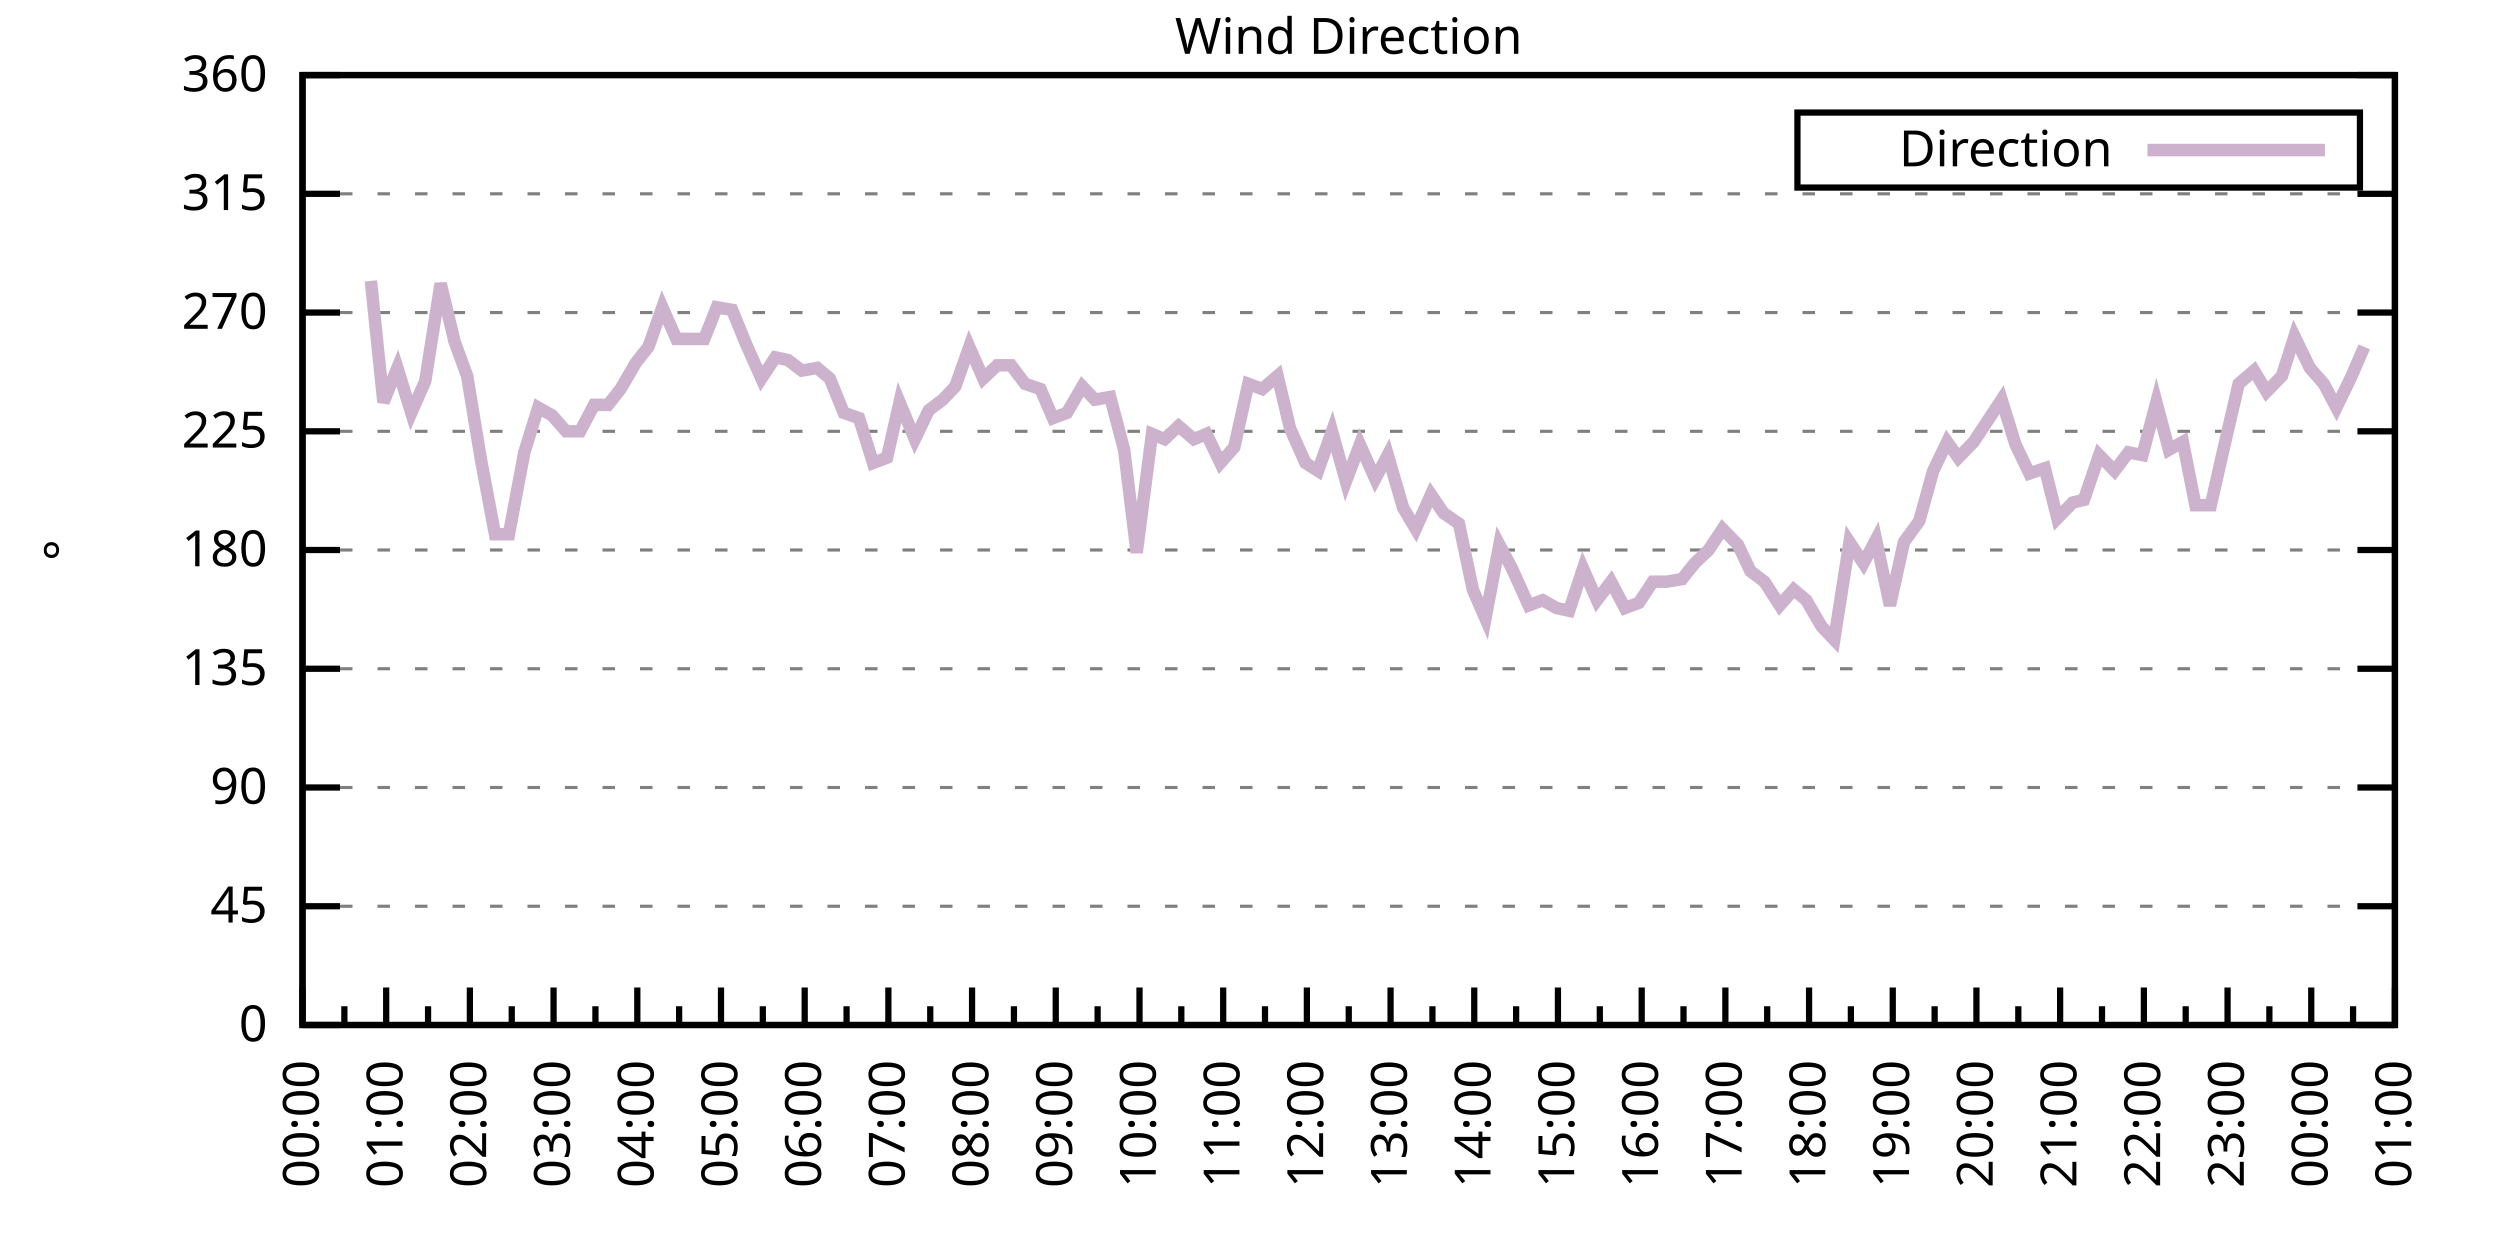
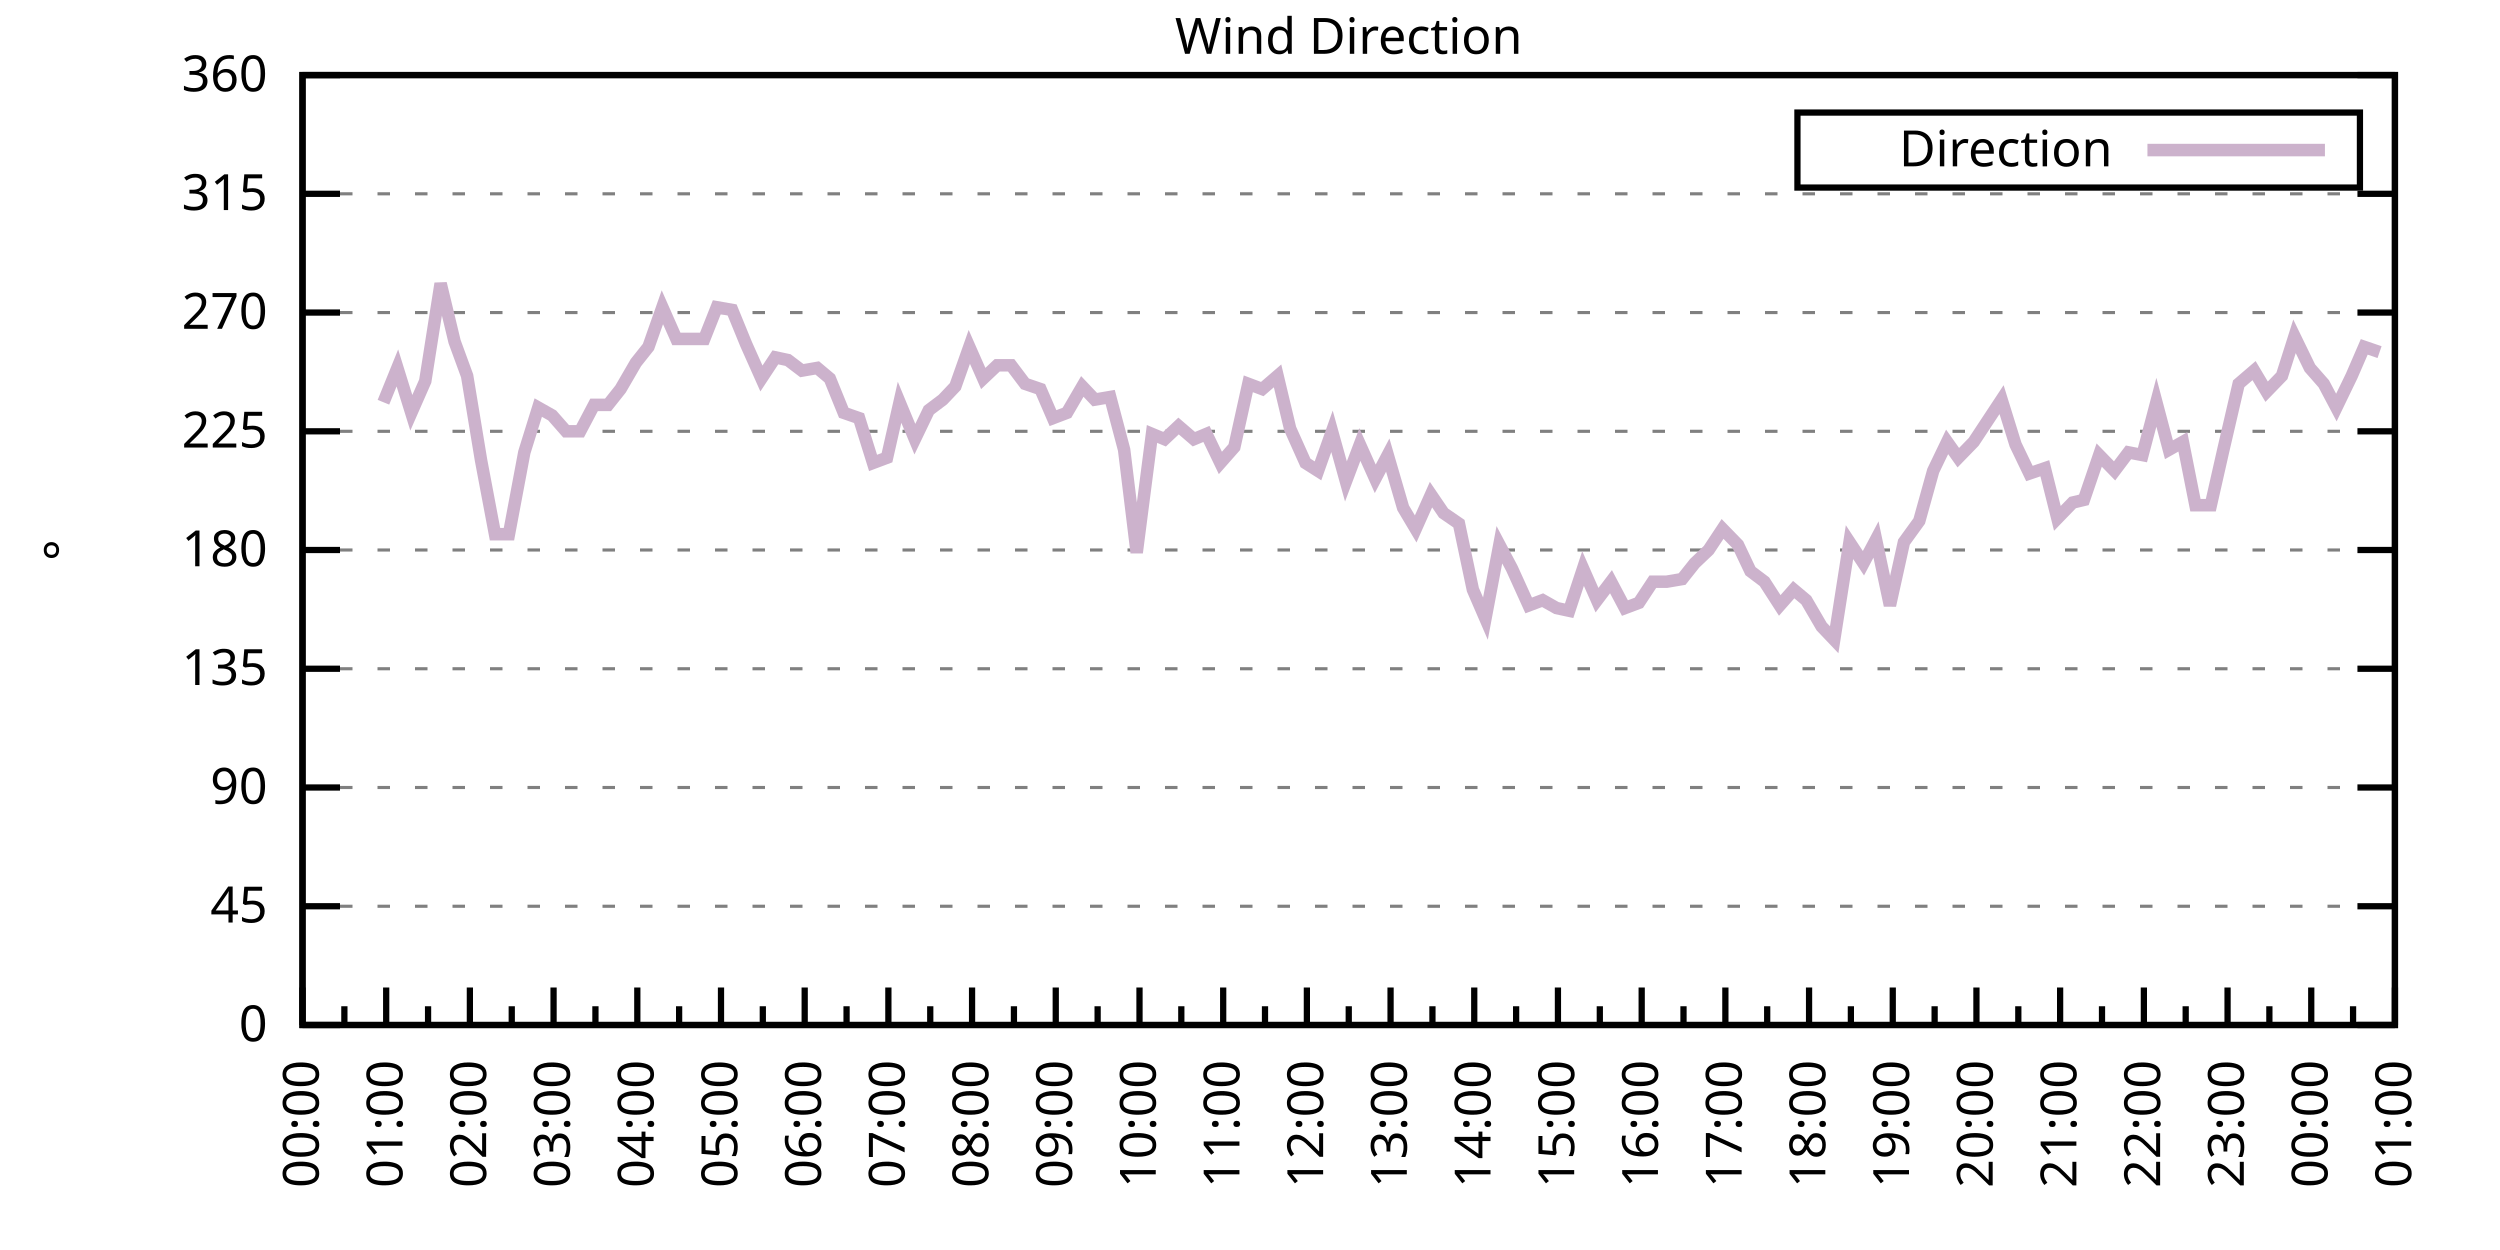
<svg xmlns="http://www.w3.org/2000/svg" xmlns:xlink="http://www.w3.org/1999/xlink" width="400" height="200" viewBox="0 0 400 200">
  <g id="gnuplot_canvas">
    <rect x="0" y="0" width="400" height="200" fill="none" />
    <defs>
      <circle id="gpDot" r="0.5" stroke-width="0.5" stroke="currentColor" />
      <path id="gpPt0" stroke-width="0.333" stroke="currentColor" d="M-1,0 h2 M0,-1 v2" />
      <path id="gpPt1" stroke-width="0.333" stroke="currentColor" d="M-1,-1 L1,1 M1,-1 L-1,1" />
      <path id="gpPt2" stroke-width="0.333" stroke="currentColor" d="M-1,0 L1,0 M0,-1 L0,1 M-1,-1 L1,1 M-1,1 L1,-1" />
      <rect id="gpPt3" stroke-width="0.333" stroke="currentColor" x="-1" y="-1" width="2" height="2" />
      <rect id="gpPt4" stroke-width="0.333" stroke="currentColor" fill="currentColor" x="-1" y="-1" width="2" height="2" />
      <circle id="gpPt5" stroke-width="0.333" stroke="currentColor" cx="0" cy="0" r="1" />
      <use xlink:href="#gpPt5" id="gpPt6" fill="currentColor" stroke="none" />
      <path id="gpPt7" stroke-width="0.333" stroke="currentColor" d="M0,-1.33 L-1.33,0.67 L1.33,0.67 z" />
      <use xlink:href="#gpPt7" id="gpPt8" fill="currentColor" stroke="none" />
      <use xlink:href="#gpPt7" id="gpPt9" stroke="currentColor" transform="rotate(180)" />
      <use xlink:href="#gpPt9" id="gpPt10" fill="currentColor" stroke="none" />
      <use xlink:href="#gpPt3" id="gpPt11" stroke="currentColor" transform="rotate(45)" />
      <use xlink:href="#gpPt11" id="gpPt12" fill="currentColor" stroke="none" />
      <path id="gpPt13" stroke-width="0.333" stroke="currentColor" d="M0,1.330 L1.265,0.411 L0.782,-1.067 L-0.782,-1.076 L-1.265,0.411 z" />
      <use xlink:href="#gpPt13" id="gpPt14" fill="currentColor" stroke="none" />
      <filter id="textbox" filterUnits="objectBoundingBox" x="0" y="0" height="1" width="1">
        <feFlood flood-color="white" flood-opacity="1" result="bgnd" />
        <feComposite in="SourceGraphic" in2="bgnd" operator="atop" />
      </filter>
      <filter id="greybox" filterUnits="objectBoundingBox" x="0" y="0" height="1" width="1">
        <feFlood flood-color="lightgrey" flood-opacity="1" result="grey" />
        <feComposite in="SourceGraphic" in2="grey" operator="atop" />
      </filter>
    </defs>
    <g fill="none" color="white" stroke="currentColor" stroke-width="1.00" stroke-linecap="butt" stroke-linejoin="miter">
</g>
    <g fill="none" color="black" stroke="currentColor" stroke-width="1.00" stroke-linecap="butt" stroke-linejoin="miter">
      <g stroke="none" shape-rendering="crispEdges">
        <polygon fill="rgb(255, 255, 255)" points="48.40,164.00 383.18,164.00 383.18,12.02 48.40,12.02 " />
      </g>
    </g>
    <g fill="none" color="black" stroke="currentColor" stroke-width="1.00" stroke-linecap="butt" stroke-linejoin="miter">
</g>
    <g fill="none" color="black" stroke="black" stroke-width="0.50" stroke-linecap="butt" stroke-linejoin="miter">
</g>
    <g fill="none" color="gray" stroke="currentColor" stroke-width="0.50" stroke-linecap="butt" stroke-linejoin="miter">
      <path stroke="gray" stroke-dasharray="2,4" class="gridline" d="M48.40,164.00 L383.19,164.00  " />
    </g>
    <g fill="none" color="gray" stroke="gray" stroke-width="1.00" stroke-linecap="butt" stroke-linejoin="miter">
</g>
    <g fill="none" color="black" stroke="currentColor" stroke-width="1.00" stroke-linecap="butt" stroke-linejoin="miter">
      <path stroke="black" d="M48.40,164.00 L54.40,164.00 M383.19,164.00 L377.19,164.00  " />
      <g transform="translate(42.80,166.60)" stroke="none" fill="black" font-family="Sans" font-size="8.00" text-anchor="end">
        <text>
          <tspan font-family="Sans"> 0</tspan>
        </text>
      </g>
    </g>
    <g fill="none" color="black" stroke="currentColor" stroke-width="1.00" stroke-linecap="butt" stroke-linejoin="miter">
</g>
    <g fill="none" color="black" stroke="black" stroke-width="0.50" stroke-linecap="butt" stroke-linejoin="miter">
</g>
    <g fill="none" color="gray" stroke="currentColor" stroke-width="0.50" stroke-linecap="butt" stroke-linejoin="miter">
      <path stroke="gray" stroke-dasharray="2,4" class="gridline" d="M48.40,145.00 L383.19,145.00  " />
    </g>
    <g fill="none" color="gray" stroke="gray" stroke-width="1.00" stroke-linecap="butt" stroke-linejoin="miter">
</g>
    <g fill="none" color="black" stroke="currentColor" stroke-width="1.00" stroke-linecap="butt" stroke-linejoin="miter">
      <path stroke="black" d="M48.40,145.00 L54.40,145.00 M383.19,145.00 L377.19,145.00  " />
      <g transform="translate(42.80,147.60)" stroke="none" fill="black" font-family="Sans" font-size="8.00" text-anchor="end">
        <text>
          <tspan font-family="Sans"> 45</tspan>
        </text>
      </g>
    </g>
    <g fill="none" color="black" stroke="currentColor" stroke-width="1.00" stroke-linecap="butt" stroke-linejoin="miter">
</g>
    <g fill="none" color="black" stroke="black" stroke-width="0.50" stroke-linecap="butt" stroke-linejoin="miter">
</g>
    <g fill="none" color="gray" stroke="currentColor" stroke-width="0.50" stroke-linecap="butt" stroke-linejoin="miter">
      <path stroke="gray" stroke-dasharray="2,4" class="gridline" d="M48.40,126.00 L383.19,126.00  " />
    </g>
    <g fill="none" color="gray" stroke="gray" stroke-width="1.00" stroke-linecap="butt" stroke-linejoin="miter">
</g>
    <g fill="none" color="black" stroke="currentColor" stroke-width="1.00" stroke-linecap="butt" stroke-linejoin="miter">
      <path stroke="black" d="M48.40,126.00 L54.40,126.00 M383.19,126.00 L377.19,126.00  " />
      <g transform="translate(42.80,128.60)" stroke="none" fill="black" font-family="Sans" font-size="8.00" text-anchor="end">
        <text>
          <tspan font-family="Sans"> 90</tspan>
        </text>
      </g>
    </g>
    <g fill="none" color="black" stroke="currentColor" stroke-width="1.00" stroke-linecap="butt" stroke-linejoin="miter">
</g>
    <g fill="none" color="black" stroke="black" stroke-width="0.50" stroke-linecap="butt" stroke-linejoin="miter">
</g>
    <g fill="none" color="gray" stroke="currentColor" stroke-width="0.50" stroke-linecap="butt" stroke-linejoin="miter">
      <path stroke="gray" stroke-dasharray="2,4" class="gridline" d="M48.40,107.00 L383.19,107.00  " />
    </g>
    <g fill="none" color="gray" stroke="gray" stroke-width="1.00" stroke-linecap="butt" stroke-linejoin="miter">
</g>
    <g fill="none" color="black" stroke="currentColor" stroke-width="1.00" stroke-linecap="butt" stroke-linejoin="miter">
      <path stroke="black" d="M48.40,107.00 L54.40,107.00 M383.19,107.00 L377.19,107.00  " />
      <g transform="translate(42.80,109.60)" stroke="none" fill="black" font-family="Sans" font-size="8.00" text-anchor="end">
        <text>
          <tspan font-family="Sans"> 135</tspan>
        </text>
      </g>
    </g>
    <g fill="none" color="black" stroke="currentColor" stroke-width="1.00" stroke-linecap="butt" stroke-linejoin="miter">
</g>
    <g fill="none" color="black" stroke="black" stroke-width="0.50" stroke-linecap="butt" stroke-linejoin="miter">
</g>
    <g fill="none" color="gray" stroke="currentColor" stroke-width="0.50" stroke-linecap="butt" stroke-linejoin="miter">
      <path stroke="gray" stroke-dasharray="2,4" class="gridline" d="M48.40,88.00 L383.19,88.00  " />
    </g>
    <g fill="none" color="gray" stroke="gray" stroke-width="1.00" stroke-linecap="butt" stroke-linejoin="miter">
</g>
    <g fill="none" color="black" stroke="currentColor" stroke-width="1.00" stroke-linecap="butt" stroke-linejoin="miter">
      <path stroke="black" d="M48.40,88.00 L54.40,88.00 M383.19,88.00 L377.19,88.00  " />
      <g transform="translate(42.80,90.60)" stroke="none" fill="black" font-family="Sans" font-size="8.00" text-anchor="end">
        <text>
          <tspan font-family="Sans"> 180</tspan>
        </text>
      </g>
    </g>
    <g fill="none" color="black" stroke="currentColor" stroke-width="1.00" stroke-linecap="butt" stroke-linejoin="miter">
</g>
    <g fill="none" color="black" stroke="black" stroke-width="0.50" stroke-linecap="butt" stroke-linejoin="miter">
</g>
    <g fill="none" color="gray" stroke="currentColor" stroke-width="0.50" stroke-linecap="butt" stroke-linejoin="miter">
      <path stroke="gray" stroke-dasharray="2,4" class="gridline" d="M48.40,69.01 L383.19,69.01  " />
    </g>
    <g fill="none" color="gray" stroke="gray" stroke-width="1.00" stroke-linecap="butt" stroke-linejoin="miter">
</g>
    <g fill="none" color="black" stroke="currentColor" stroke-width="1.00" stroke-linecap="butt" stroke-linejoin="miter">
      <path stroke="black" d="M48.40,69.01 L54.40,69.01 M383.19,69.01 L377.19,69.01  " />
      <g transform="translate(42.80,71.61)" stroke="none" fill="black" font-family="Sans" font-size="8.00" text-anchor="end">
        <text>
          <tspan font-family="Sans"> 225</tspan>
        </text>
      </g>
    </g>
    <g fill="none" color="black" stroke="currentColor" stroke-width="1.00" stroke-linecap="butt" stroke-linejoin="miter">
</g>
    <g fill="none" color="black" stroke="black" stroke-width="0.50" stroke-linecap="butt" stroke-linejoin="miter">
</g>
    <g fill="none" color="gray" stroke="currentColor" stroke-width="0.50" stroke-linecap="butt" stroke-linejoin="miter">
      <path stroke="gray" stroke-dasharray="2,4" class="gridline" d="M48.40,50.01 L383.19,50.01  " />
    </g>
    <g fill="none" color="gray" stroke="gray" stroke-width="1.00" stroke-linecap="butt" stroke-linejoin="miter">
</g>
    <g fill="none" color="black" stroke="currentColor" stroke-width="1.00" stroke-linecap="butt" stroke-linejoin="miter">
      <path stroke="black" d="M48.40,50.01 L54.40,50.01 M383.19,50.01 L377.19,50.01  " />
      <g transform="translate(42.80,52.61)" stroke="none" fill="black" font-family="Sans" font-size="8.00" text-anchor="end">
        <text>
          <tspan font-family="Sans"> 270</tspan>
        </text>
      </g>
    </g>
    <g fill="none" color="black" stroke="currentColor" stroke-width="1.00" stroke-linecap="butt" stroke-linejoin="miter">
</g>
    <g fill="none" color="black" stroke="black" stroke-width="0.50" stroke-linecap="butt" stroke-linejoin="miter">
</g>
    <g fill="none" color="gray" stroke="currentColor" stroke-width="0.50" stroke-linecap="butt" stroke-linejoin="miter">
      <path stroke="gray" stroke-dasharray="2,4" class="gridline" d="M48.40,31.01 L383.19,31.01  " />
    </g>
    <g fill="none" color="gray" stroke="gray" stroke-width="1.00" stroke-linecap="butt" stroke-linejoin="miter">
</g>
    <g fill="none" color="black" stroke="currentColor" stroke-width="1.00" stroke-linecap="butt" stroke-linejoin="miter">
      <path stroke="black" d="M48.40,31.01 L54.40,31.01 M383.19,31.01 L377.19,31.01  " />
      <g transform="translate(42.80,33.61)" stroke="none" fill="black" font-family="Sans" font-size="8.00" text-anchor="end">
        <text>
          <tspan font-family="Sans"> 315</tspan>
        </text>
      </g>
    </g>
    <g fill="none" color="black" stroke="currentColor" stroke-width="1.00" stroke-linecap="butt" stroke-linejoin="miter">
</g>
    <g fill="none" color="black" stroke="black" stroke-width="0.50" stroke-linecap="butt" stroke-linejoin="miter">
</g>
    <g fill="none" color="gray" stroke="currentColor" stroke-width="0.50" stroke-linecap="butt" stroke-linejoin="miter">
      <path stroke="gray" stroke-dasharray="2,4" class="gridline" d="M48.40,12.01 L383.19,12.01  " />
    </g>
    <g fill="none" color="gray" stroke="gray" stroke-width="1.00" stroke-linecap="butt" stroke-linejoin="miter">
</g>
    <g fill="none" color="black" stroke="currentColor" stroke-width="1.00" stroke-linecap="butt" stroke-linejoin="miter">
      <path stroke="black" d="M48.40,12.01 L54.40,12.01 M383.19,12.01 L377.19,12.01  " />
      <g transform="translate(42.80,14.61)" stroke="none" fill="black" font-family="Sans" font-size="8.00" text-anchor="end">
        <text>
          <tspan font-family="Sans"> 360</tspan>
        </text>
      </g>
    </g>
    <g fill="none" color="black" stroke="currentColor" stroke-width="1.00" stroke-linecap="butt" stroke-linejoin="miter">
      <path stroke="black" d="M48.40,164.00 L48.40,158.00  " />
      <g transform="translate(51.00,169.60) rotate(270)" stroke="none" fill="black" font-family="Sans" font-size="8.00" text-anchor="end">
        <text>
          <tspan font-family="Sans">00:00</tspan>
        </text>
      </g>
    </g>
    <g fill="none" color="black" stroke="currentColor" stroke-width="1.00" stroke-linecap="butt" stroke-linejoin="miter">
      <path stroke="black" d="M55.10,164.00 L55.10,161.00 M61.79,164.00 L61.79,158.00  " />
      <g transform="translate(64.39,169.60) rotate(270)" stroke="none" fill="black" font-family="Sans" font-size="8.00" text-anchor="end">
        <text>
          <tspan font-family="Sans">01:00</tspan>
        </text>
      </g>
    </g>
    <g fill="none" color="black" stroke="currentColor" stroke-width="1.00" stroke-linecap="butt" stroke-linejoin="miter">
      <path stroke="black" d="M68.49,164.00 L68.49,161.00 M75.18,164.00 L75.18,158.00  " />
      <g transform="translate(77.78,169.60) rotate(270)" stroke="none" fill="black" font-family="Sans" font-size="8.00" text-anchor="end">
        <text>
          <tspan font-family="Sans">02:00</tspan>
        </text>
      </g>
    </g>
    <g fill="none" color="black" stroke="currentColor" stroke-width="1.00" stroke-linecap="butt" stroke-linejoin="miter">
      <path stroke="black" d="M81.88,164.00 L81.88,161.00 M88.57,164.00 L88.57,158.00  " />
      <g transform="translate(91.17,169.60) rotate(270)" stroke="none" fill="black" font-family="Sans" font-size="8.00" text-anchor="end">
        <text>
          <tspan font-family="Sans">03:00</tspan>
        </text>
      </g>
    </g>
    <g fill="none" color="black" stroke="currentColor" stroke-width="1.00" stroke-linecap="butt" stroke-linejoin="miter">
      <path stroke="black" d="M95.27,164.00 L95.27,161.00 M101.97,164.00 L101.97,158.00  " />
      <g transform="translate(104.57,169.60) rotate(270)" stroke="none" fill="black" font-family="Sans" font-size="8.00" text-anchor="end">
        <text>
          <tspan font-family="Sans">04:00</tspan>
        </text>
      </g>
    </g>
    <g fill="none" color="black" stroke="currentColor" stroke-width="1.00" stroke-linecap="butt" stroke-linejoin="miter">
      <path stroke="black" d="M108.66,164.00 L108.66,161.00 M115.36,164.00 L115.36,158.00  " />
      <g transform="translate(117.96,169.60) rotate(270)" stroke="none" fill="black" font-family="Sans" font-size="8.00" text-anchor="end">
        <text>
          <tspan font-family="Sans">05:00</tspan>
        </text>
      </g>
    </g>
    <g fill="none" color="black" stroke="currentColor" stroke-width="1.00" stroke-linecap="butt" stroke-linejoin="miter">
      <path stroke="black" d="M122.05,164.00 L122.05,161.00 M128.75,164.00 L128.75,158.00  " />
      <g transform="translate(131.35,169.60) rotate(270)" stroke="none" fill="black" font-family="Sans" font-size="8.00" text-anchor="end">
        <text>
          <tspan font-family="Sans">06:00</tspan>
        </text>
      </g>
    </g>
    <g fill="none" color="black" stroke="currentColor" stroke-width="1.00" stroke-linecap="butt" stroke-linejoin="miter">
      <path stroke="black" d="M135.45,164.00 L135.45,161.00 M142.14,164.00 L142.14,158.00  " />
      <g transform="translate(144.74,169.60) rotate(270)" stroke="none" fill="black" font-family="Sans" font-size="8.00" text-anchor="end">
        <text>
          <tspan font-family="Sans">07:00</tspan>
        </text>
      </g>
    </g>
    <g fill="none" color="black" stroke="currentColor" stroke-width="1.00" stroke-linecap="butt" stroke-linejoin="miter">
      <path stroke="black" d="M148.84,164.00 L148.84,161.00 M155.53,164.00 L155.53,158.00  " />
      <g transform="translate(158.13,169.60) rotate(270)" stroke="none" fill="black" font-family="Sans" font-size="8.00" text-anchor="end">
        <text>
          <tspan font-family="Sans">08:00</tspan>
        </text>
      </g>
    </g>
    <g fill="none" color="black" stroke="currentColor" stroke-width="1.00" stroke-linecap="butt" stroke-linejoin="miter">
      <path stroke="black" d="M162.23,164.00 L162.23,161.00 M168.92,164.00 L168.92,158.00  " />
      <g transform="translate(171.52,169.60) rotate(270)" stroke="none" fill="black" font-family="Sans" font-size="8.00" text-anchor="end">
        <text>
          <tspan font-family="Sans">09:00</tspan>
        </text>
      </g>
    </g>
    <g fill="none" color="black" stroke="currentColor" stroke-width="1.00" stroke-linecap="butt" stroke-linejoin="miter">
      <path stroke="black" d="M175.62,164.00 L175.62,161.00 M182.32,164.00 L182.32,158.00  " />
      <g transform="translate(184.92,169.60) rotate(270)" stroke="none" fill="black" font-family="Sans" font-size="8.00" text-anchor="end">
        <text>
          <tspan font-family="Sans">10:00</tspan>
        </text>
      </g>
    </g>
    <g fill="none" color="black" stroke="currentColor" stroke-width="1.00" stroke-linecap="butt" stroke-linejoin="miter">
      <path stroke="black" d="M189.01,164.00 L189.01,161.00 M195.71,164.00 L195.71,158.00  " />
      <g transform="translate(198.31,169.60) rotate(270)" stroke="none" fill="black" font-family="Sans" font-size="8.00" text-anchor="end">
        <text>
          <tspan font-family="Sans">11:00</tspan>
        </text>
      </g>
    </g>
    <g fill="none" color="black" stroke="currentColor" stroke-width="1.00" stroke-linecap="butt" stroke-linejoin="miter">
      <path stroke="black" d="M202.40,164.00 L202.40,161.00 M209.10,164.00 L209.10,158.00  " />
      <g transform="translate(211.70,169.60) rotate(270)" stroke="none" fill="black" font-family="Sans" font-size="8.00" text-anchor="end">
        <text>
          <tspan font-family="Sans">12:00</tspan>
        </text>
      </g>
    </g>
    <g fill="none" color="black" stroke="currentColor" stroke-width="1.00" stroke-linecap="butt" stroke-linejoin="miter">
      <path stroke="black" d="M215.80,164.00 L215.80,161.00 M222.49,164.00 L222.49,158.00  " />
      <g transform="translate(225.09,169.60) rotate(270)" stroke="none" fill="black" font-family="Sans" font-size="8.00" text-anchor="end">
        <text>
          <tspan font-family="Sans">13:00</tspan>
        </text>
      </g>
    </g>
    <g fill="none" color="black" stroke="currentColor" stroke-width="1.00" stroke-linecap="butt" stroke-linejoin="miter">
      <path stroke="black" d="M229.19,164.00 L229.19,161.00 M235.88,164.00 L235.88,158.00  " />
      <g transform="translate(238.48,169.60) rotate(270)" stroke="none" fill="black" font-family="Sans" font-size="8.00" text-anchor="end">
        <text>
          <tspan font-family="Sans">14:00</tspan>
        </text>
      </g>
    </g>
    <g fill="none" color="black" stroke="currentColor" stroke-width="1.00" stroke-linecap="butt" stroke-linejoin="miter">
      <path stroke="black" d="M242.58,164.00 L242.58,161.00 M249.27,164.00 L249.27,158.00  " />
      <g transform="translate(251.87,169.60) rotate(270)" stroke="none" fill="black" font-family="Sans" font-size="8.00" text-anchor="end">
        <text>
          <tspan font-family="Sans">15:00</tspan>
        </text>
      </g>
    </g>
    <g fill="none" color="black" stroke="currentColor" stroke-width="1.00" stroke-linecap="butt" stroke-linejoin="miter">
      <path stroke="black" d="M255.97,164.00 L255.97,161.00 M262.67,164.00 L262.67,158.00  " />
      <g transform="translate(265.27,169.60) rotate(270)" stroke="none" fill="black" font-family="Sans" font-size="8.00" text-anchor="end">
        <text>
          <tspan font-family="Sans">16:00</tspan>
        </text>
      </g>
    </g>
    <g fill="none" color="black" stroke="currentColor" stroke-width="1.00" stroke-linecap="butt" stroke-linejoin="miter">
      <path stroke="black" d="M269.36,164.00 L269.36,161.00 M276.06,164.00 L276.06,158.00  " />
      <g transform="translate(278.66,169.60) rotate(270)" stroke="none" fill="black" font-family="Sans" font-size="8.00" text-anchor="end">
        <text>
          <tspan font-family="Sans">17:00</tspan>
        </text>
      </g>
    </g>
    <g fill="none" color="black" stroke="currentColor" stroke-width="1.00" stroke-linecap="butt" stroke-linejoin="miter">
      <path stroke="black" d="M282.75,164.00 L282.75,161.00 M289.45,164.00 L289.45,158.00  " />
      <g transform="translate(292.05,169.60) rotate(270)" stroke="none" fill="black" font-family="Sans" font-size="8.00" text-anchor="end">
        <text>
          <tspan font-family="Sans">18:00</tspan>
        </text>
      </g>
    </g>
    <g fill="none" color="black" stroke="currentColor" stroke-width="1.00" stroke-linecap="butt" stroke-linejoin="miter">
      <path stroke="black" d="M296.14,164.00 L296.14,161.00 M302.84,164.00 L302.84,158.00  " />
      <g transform="translate(305.44,169.60) rotate(270)" stroke="none" fill="black" font-family="Sans" font-size="8.00" text-anchor="end">
        <text>
          <tspan font-family="Sans">19:00</tspan>
        </text>
      </g>
    </g>
    <g fill="none" color="black" stroke="currentColor" stroke-width="1.00" stroke-linecap="butt" stroke-linejoin="miter">
      <path stroke="black" d="M309.54,164.00 L309.54,161.00 M316.23,164.00 L316.23,158.00  " />
      <g transform="translate(318.83,169.60) rotate(270)" stroke="none" fill="black" font-family="Sans" font-size="8.00" text-anchor="end">
        <text>
          <tspan font-family="Sans">20:00</tspan>
        </text>
      </g>
    </g>
    <g fill="none" color="black" stroke="currentColor" stroke-width="1.00" stroke-linecap="butt" stroke-linejoin="miter">
      <path stroke="black" d="M322.93,164.00 L322.93,161.00 M329.62,164.00 L329.62,158.00  " />
      <g transform="translate(332.22,169.60) rotate(270)" stroke="none" fill="black" font-family="Sans" font-size="8.00" text-anchor="end">
        <text>
          <tspan font-family="Sans">21:00</tspan>
        </text>
      </g>
    </g>
    <g fill="none" color="black" stroke="currentColor" stroke-width="1.00" stroke-linecap="butt" stroke-linejoin="miter">
      <path stroke="black" d="M336.32,164.00 L336.32,161.00 M343.02,164.00 L343.02,158.00  " />
      <g transform="translate(345.62,169.60) rotate(270)" stroke="none" fill="black" font-family="Sans" font-size="8.00" text-anchor="end">
        <text>
          <tspan font-family="Sans">22:00</tspan>
        </text>
      </g>
    </g>
    <g fill="none" color="black" stroke="currentColor" stroke-width="1.00" stroke-linecap="butt" stroke-linejoin="miter">
      <path stroke="black" d="M349.71,164.00 L349.71,161.00 M356.41,164.00 L356.41,158.00  " />
      <g transform="translate(359.01,169.60) rotate(270)" stroke="none" fill="black" font-family="Sans" font-size="8.00" text-anchor="end">
        <text>
          <tspan font-family="Sans">23:00</tspan>
        </text>
      </g>
    </g>
    <g fill="none" color="black" stroke="currentColor" stroke-width="1.00" stroke-linecap="butt" stroke-linejoin="miter">
      <path stroke="black" d="M363.10,164.00 L363.10,161.00 M369.80,164.00 L369.80,158.00  " />
      <g transform="translate(372.40,169.60) rotate(270)" stroke="none" fill="black" font-family="Sans" font-size="8.00" text-anchor="end">
        <text>
          <tspan font-family="Sans">00:00</tspan>
        </text>
      </g>
    </g>
    <g fill="none" color="black" stroke="currentColor" stroke-width="1.00" stroke-linecap="butt" stroke-linejoin="miter">
      <path stroke="black" d="M376.49,164.00 L376.49,161.00 M383.19,164.00 L383.19,158.00  " />
      <g transform="translate(385.79,169.60) rotate(270)" stroke="none" fill="black" font-family="Sans" font-size="8.00" text-anchor="end">
        <text>
          <tspan font-family="Sans">01:00</tspan>
        </text>
      </g>
    </g>
    <g fill="none" color="black" stroke="currentColor" stroke-width="1.00" stroke-linecap="butt" stroke-linejoin="miter">
</g>
    <g fill="none" color="black" stroke="currentColor" stroke-width="1.00" stroke-linecap="butt" stroke-linejoin="miter">
      <path stroke="black" d="M48.40,12.01 L48.40,164.00 L383.19,164.00 L383.19,12.01 L48.40,12.01 Z  " />
    </g>
    <g fill="none" color="black" stroke="currentColor" stroke-width="1.00" stroke-linecap="butt" stroke-linejoin="miter">
      <g transform="translate(12.80,88.01) rotate(270)" stroke="none" fill="black" font-family="Sans" font-size="8.00" text-anchor="middle">
        <text>
          <tspan font-family="Sans">°</tspan>
        </text>
      </g>
    </g>
    <g fill="none" color="black" stroke="currentColor" stroke-width="1.00" stroke-linecap="butt" stroke-linejoin="miter">
</g>
    <g fill="none" color="black" stroke="currentColor" stroke-width="1.00" stroke-linecap="butt" stroke-linejoin="miter">
      <path stroke="black" d="M287.59,30.01 L287.59,18.01 L377.59,18.01 L377.59,30.01 L287.59,30.01 Z  " />
    </g>
    <g id="Wind_direction_plot_1">
      <g fill="none" color="white" stroke="black" stroke-width="2.00" stroke-linecap="butt" stroke-linejoin="miter">
</g>
      <g fill="none" color="black" stroke="currentColor" stroke-width="2.00" stroke-linecap="butt" stroke-linejoin="miter">
        <g transform="translate(337.99,26.61)" stroke="none" fill="black" font-family="Sans" font-size="8.00" text-anchor="end">
          <text>
            <tspan font-family="Sans">Direction</tspan>
          </text>
        </g>
      </g>
      <g fill="none" color="black" stroke="currentColor" stroke-width="2.00" stroke-linecap="butt" stroke-linejoin="miter">
-         <path stroke="rgb(204, 178, 204)" d="M343.59,24.01 L371.99,24.01 M59.34,44.94 L61.35,64.36 L63.58,58.87 L65.81,66.05 L68.04,60.98 L70.50,45.36   L72.73,54.65 L74.74,60.14 L76.97,73.65 L79.20,85.47 L81.43,85.47 L83.89,72.38 L86.12,65.21 L88.35,66.47   L90.58,69.01 L92.82,69.01 L95.05,64.78 L97.28,64.78 L99.29,62.25 L101.74,58.03 L103.75,55.50 L105.98,49.16   L108.22,54.23 L110.67,54.23 L112.68,54.23 L114.69,49.16 L117.14,49.59 L119.38,55.07 L121.83,60.56 L124.06,57.18   L126.07,57.61 L128.30,59.30 L130.76,58.87 L132.77,60.56 L135.00,66.05 L137.45,66.90 L139.69,74.07 L141.92,73.23   L143.93,64.36 L146.38,70.27 L148.61,65.63 L150.85,63.94 L152.85,61.83 L155.09,55.50 L157.32,60.56 L159.55,58.45   L161.78,58.45 L164.01,61.41 L166.47,62.25 L168.48,66.90 L170.71,66.05 L173.17,61.83 L175.17,63.94 L177.63,63.52   L179.86,71.96 L181.87,88.43 L184.32,69.43 L186.33,70.27 L188.57,68.16 L191.02,70.27 L193.03,69.43 L195.26,74.07   L197.49,71.54 L199.73,61.41 L201.96,62.25 L204.41,60.14 L206.42,68.58 L208.88,74.07 L210.88,75.34 L213.12,69.01   L215.35,77.03 L217.58,71.12 L220.04,76.61 L222.04,72.81 L224.50,81.25 L226.51,84.63 L228.96,79.14 L230.97,82.09   L233.43,83.78 L235.66,94.34 L237.67,98.98 L239.90,87.16 L241.91,90.96 L244.59,96.87 L246.82,96.03 L249.05,97.29   L251.06,97.72 L253.29,90.96 L255.52,96.03 L257.76,93.07 L259.99,97.29 L262.22,96.45 L264.45,93.07 L266.68,93.07   L269.14,92.65 L271.15,90.12 L273.38,88.00 L275.61,84.63 L278.07,87.16 L280.07,91.38 L282.31,93.07 L284.76,96.87   L286.99,94.34 L289.00,96.03 L291.46,100.25 L293.47,102.36 L295.92,86.74 L298.15,90.12 L300.16,86.32 L302.39,96.87   L304.63,86.74 L307.08,83.36 L309.31,75.34 L311.54,70.70 L313.33,73.23 L315.79,70.70 L320.25,63.94 L322.48,71.12   L324.71,75.76 L327.17,74.92 L329.18,82.94 L331.63,80.41 L333.42,79.98 L335.87,72.81 L338.33,75.34 L340.56,72.38   L342.79,72.81 L345.02,64.36 L347.03,71.96 L349.26,70.70 L351.27,80.83 L353.73,80.83 L355.74,71.96 L358.19,61.41   L360.65,59.30 L362.66,62.67 L365.11,60.14 L367.12,53.81 L369.58,58.87 L371.81,61.41 L373.82,65.21 L376.27,60.14   L378.28,55.50  " />
+         <path stroke="rgb(204, 178, 204)" d="M343.59,24.01 L371.99,24.01 M61.35,64.36 L63.58,58.87 L65.81,66.05 L68.04,60.98 L70.50,45.36 L72.73,54.65   L74.74,60.14 L76.97,73.65 L79.20,85.47 L81.43,85.47 L83.89,72.38 L86.12,65.21 L88.35,66.47 L90.58,69.01   L92.82,69.01 L95.05,64.78 L97.28,64.78 L99.29,62.25 L101.74,58.03 L103.75,55.50 L105.98,49.16 L108.22,54.23   L110.67,54.23 L112.68,54.23 L114.69,49.16 L117.14,49.59 L119.38,55.07 L121.83,60.56 L124.06,57.18 L126.07,57.61   L128.30,59.30 L130.76,58.87 L132.77,60.56 L135.00,66.05 L137.45,66.90 L139.69,74.07 L141.92,73.23 L143.93,64.36   L146.38,70.27 L148.61,65.63 L150.85,63.94 L152.85,61.83 L155.09,55.50 L157.32,60.56 L159.55,58.45 L161.78,58.45   L164.01,61.41 L166.47,62.25 L168.48,66.90 L170.71,66.05 L173.17,61.83 L175.17,63.94 L177.63,63.52 L179.86,71.96   L181.87,88.43 L184.32,69.43 L186.33,70.27 L188.57,68.16 L191.02,70.27 L193.03,69.43 L195.26,74.07 L197.49,71.54   L199.73,61.41 L201.96,62.25 L204.41,60.14 L206.42,68.58 L208.88,74.07 L210.88,75.34 L213.12,69.01 L215.35,77.03   L217.58,71.12 L220.04,76.61 L222.04,72.81 L224.50,81.25 L226.51,84.63 L228.96,79.14 L230.97,82.09 L233.43,83.78   L235.66,94.34 L237.67,98.98 L239.90,87.16 L241.91,90.96 L244.59,96.87 L246.82,96.03 L249.05,97.29 L251.06,97.72   L253.29,90.96 L255.52,96.03 L257.76,93.07 L259.99,97.29 L262.22,96.45 L264.45,93.07 L266.68,93.07 L269.14,92.65   L271.15,90.12 L273.38,88.00 L275.61,84.63 L278.07,87.16 L280.07,91.38 L282.31,93.07 L284.76,96.87 L286.99,94.34   L289.00,96.03 L291.46,100.25 L293.47,102.36 L295.92,86.74 L298.15,90.12 L300.16,86.32 L302.39,96.87 L304.63,86.74   L307.08,83.36 L309.31,75.34 L311.54,70.70 L313.33,73.23 L315.79,70.70 L320.25,63.94 L322.48,71.12 L324.71,75.76   L327.17,74.92 L329.18,82.94 L331.63,80.41 L333.42,79.98 L335.87,72.81 L338.33,75.34 L340.56,72.38 L342.79,72.81   L345.02,64.36 L347.03,71.96 L349.26,70.70 L351.27,80.83 L353.73,80.83 L355.74,71.96 L358.19,61.41 L360.65,59.30   L362.66,62.67 L365.11,60.14 L367.12,53.81 L369.58,58.87 L371.81,61.41 L373.82,65.21 L376.27,60.14 L378.28,55.50   L380.73,56.34  " />
      </g>
    </g>
    <g fill="none" color="black" stroke="currentColor" stroke-width="2.00" stroke-linecap="butt" stroke-linejoin="miter">
</g>
    <g fill="none" color="black" stroke="black" stroke-width="1.00" stroke-linecap="butt" stroke-linejoin="miter">
</g>
    <g fill="none" color="black" stroke="currentColor" stroke-width="1.00" stroke-linecap="butt" stroke-linejoin="miter">
      <path stroke="black" d="M48.40,12.01 L48.40,164.00 L383.19,164.00 L383.19,12.01 L48.40,12.01 Z  " />
    </g>
    <g fill="none" color="black" stroke="currentColor" stroke-width="1.00" stroke-linecap="butt" stroke-linejoin="miter">
      <g transform="translate(215.79,8.61)" stroke="none" fill="black" font-family="Sans" font-size="8.00" text-anchor="middle">
        <text>
          <tspan font-family="Sans">Wind Direction</tspan>
        </text>
      </g>
    </g>
    <g fill="none" color="black" stroke="currentColor" stroke-width="1.00" stroke-linecap="butt" stroke-linejoin="miter">
</g>
  </g>
</svg>
